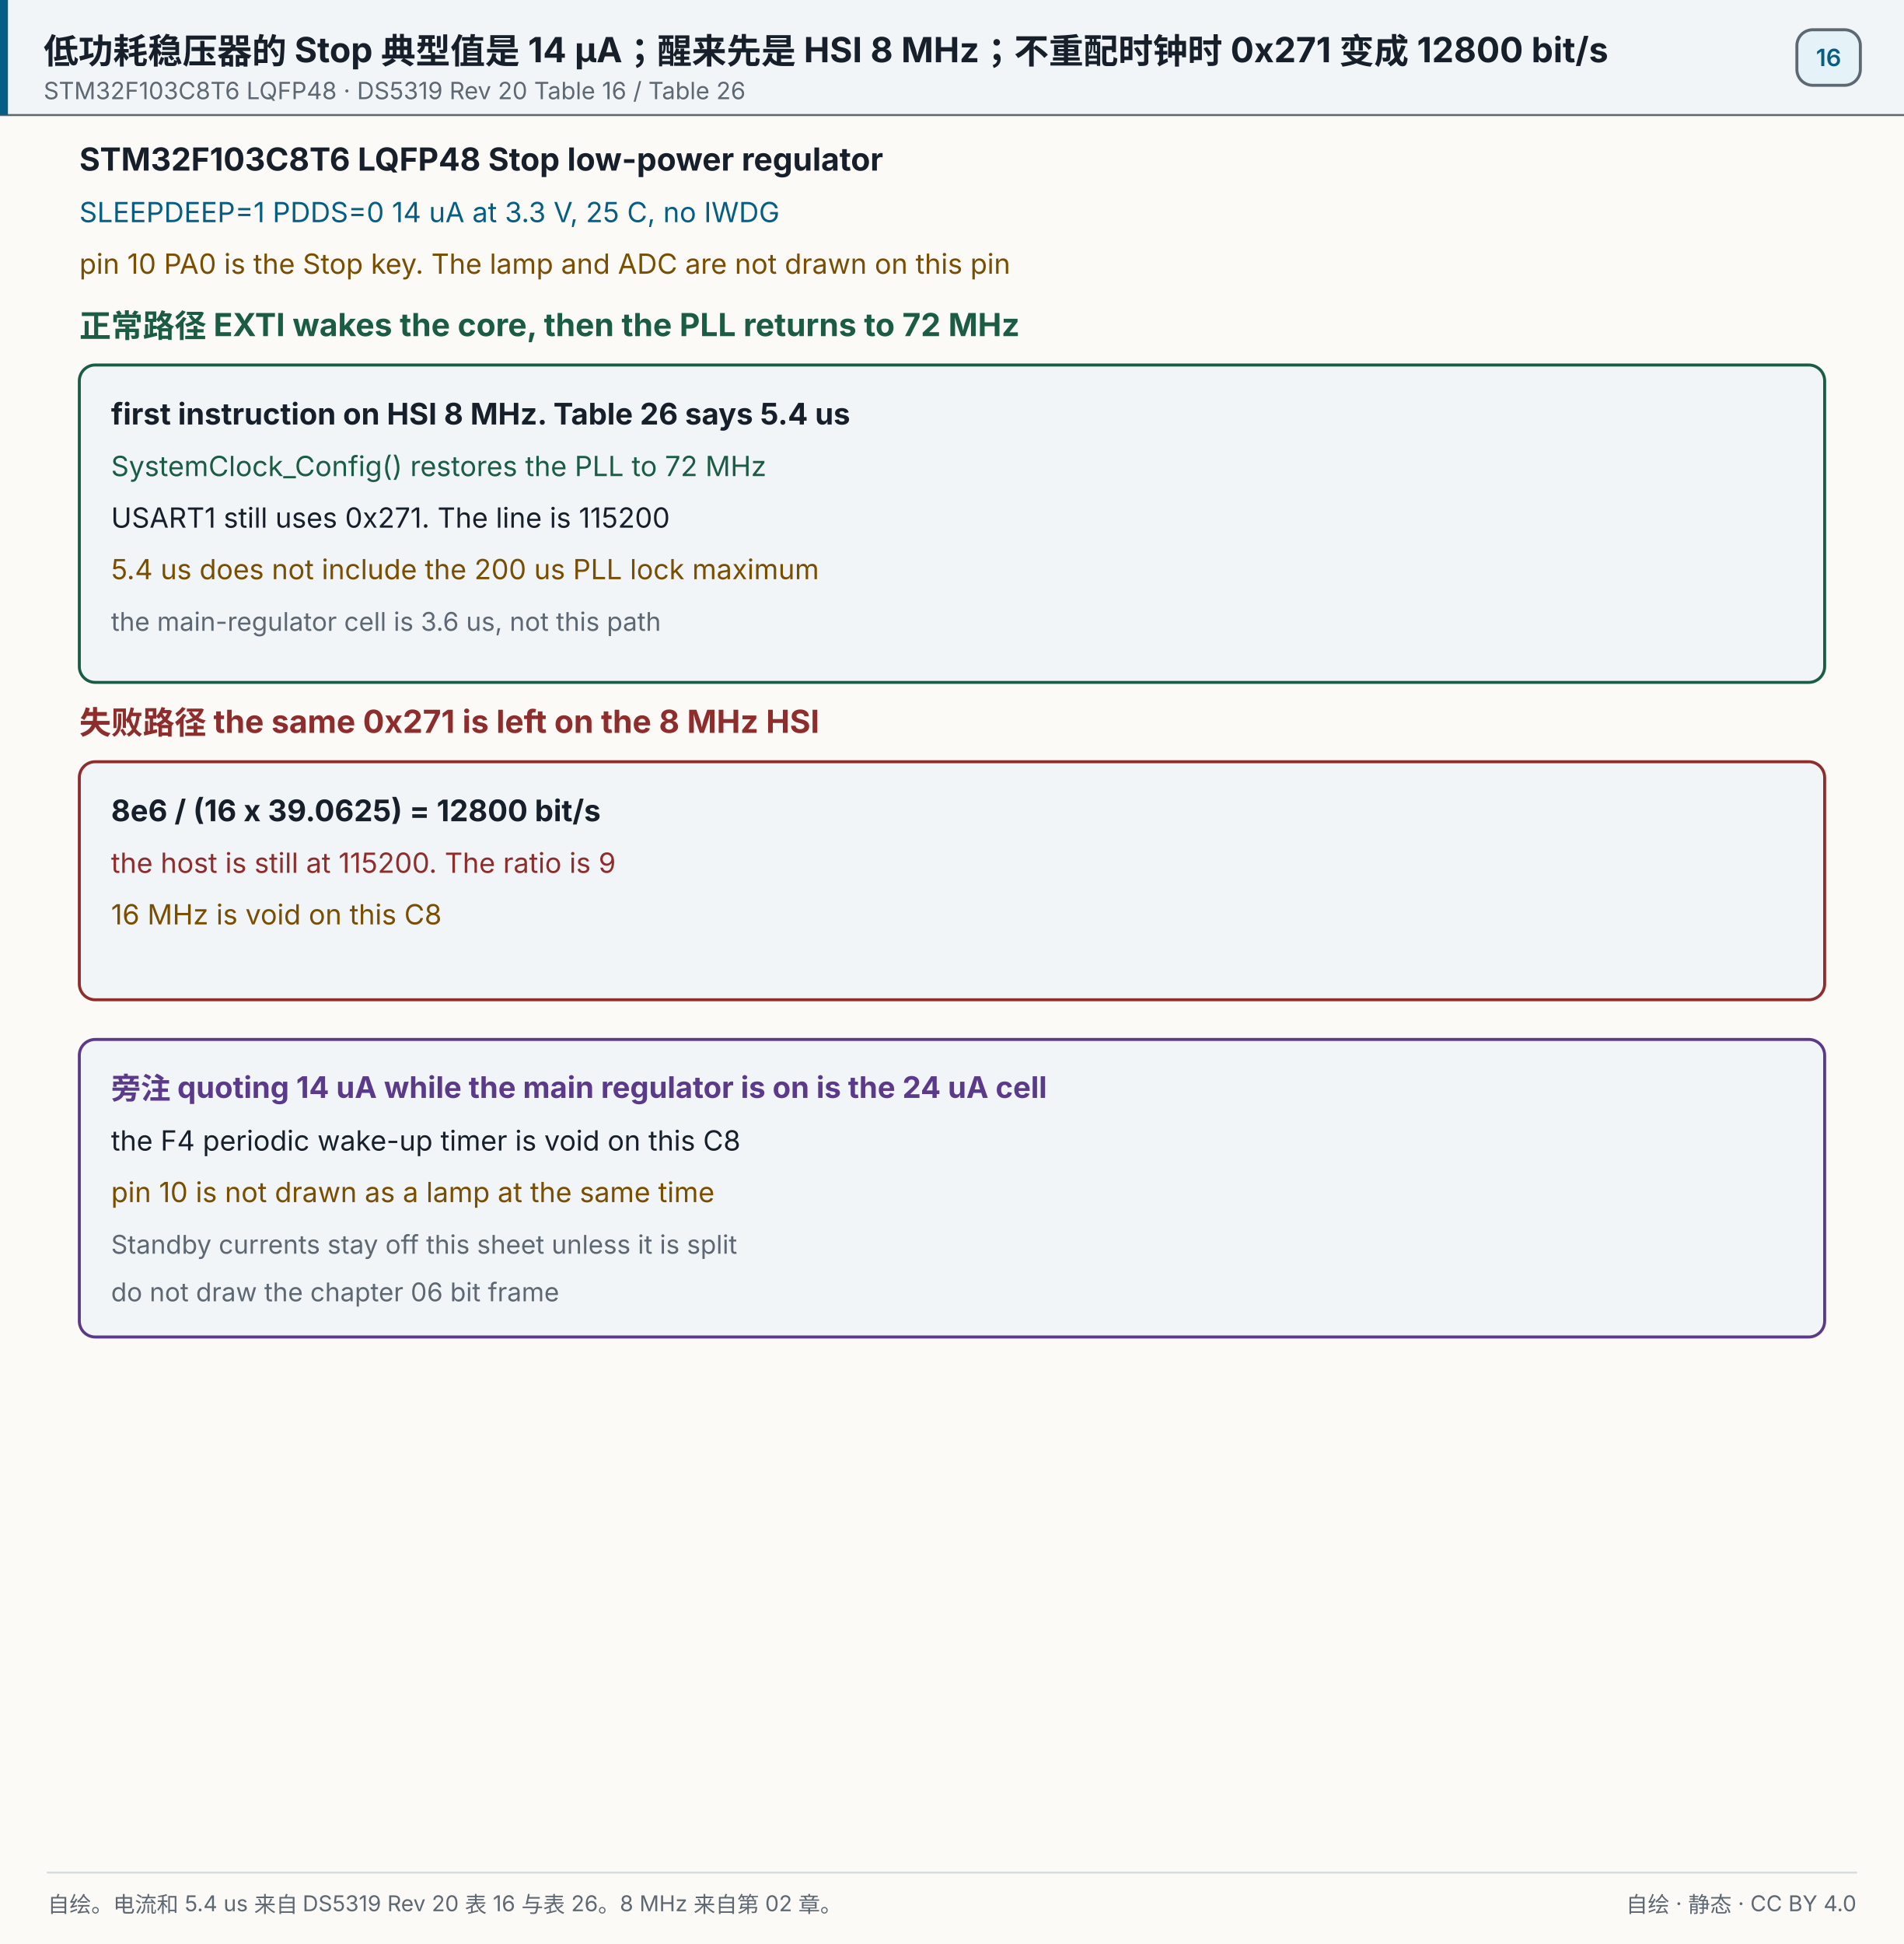
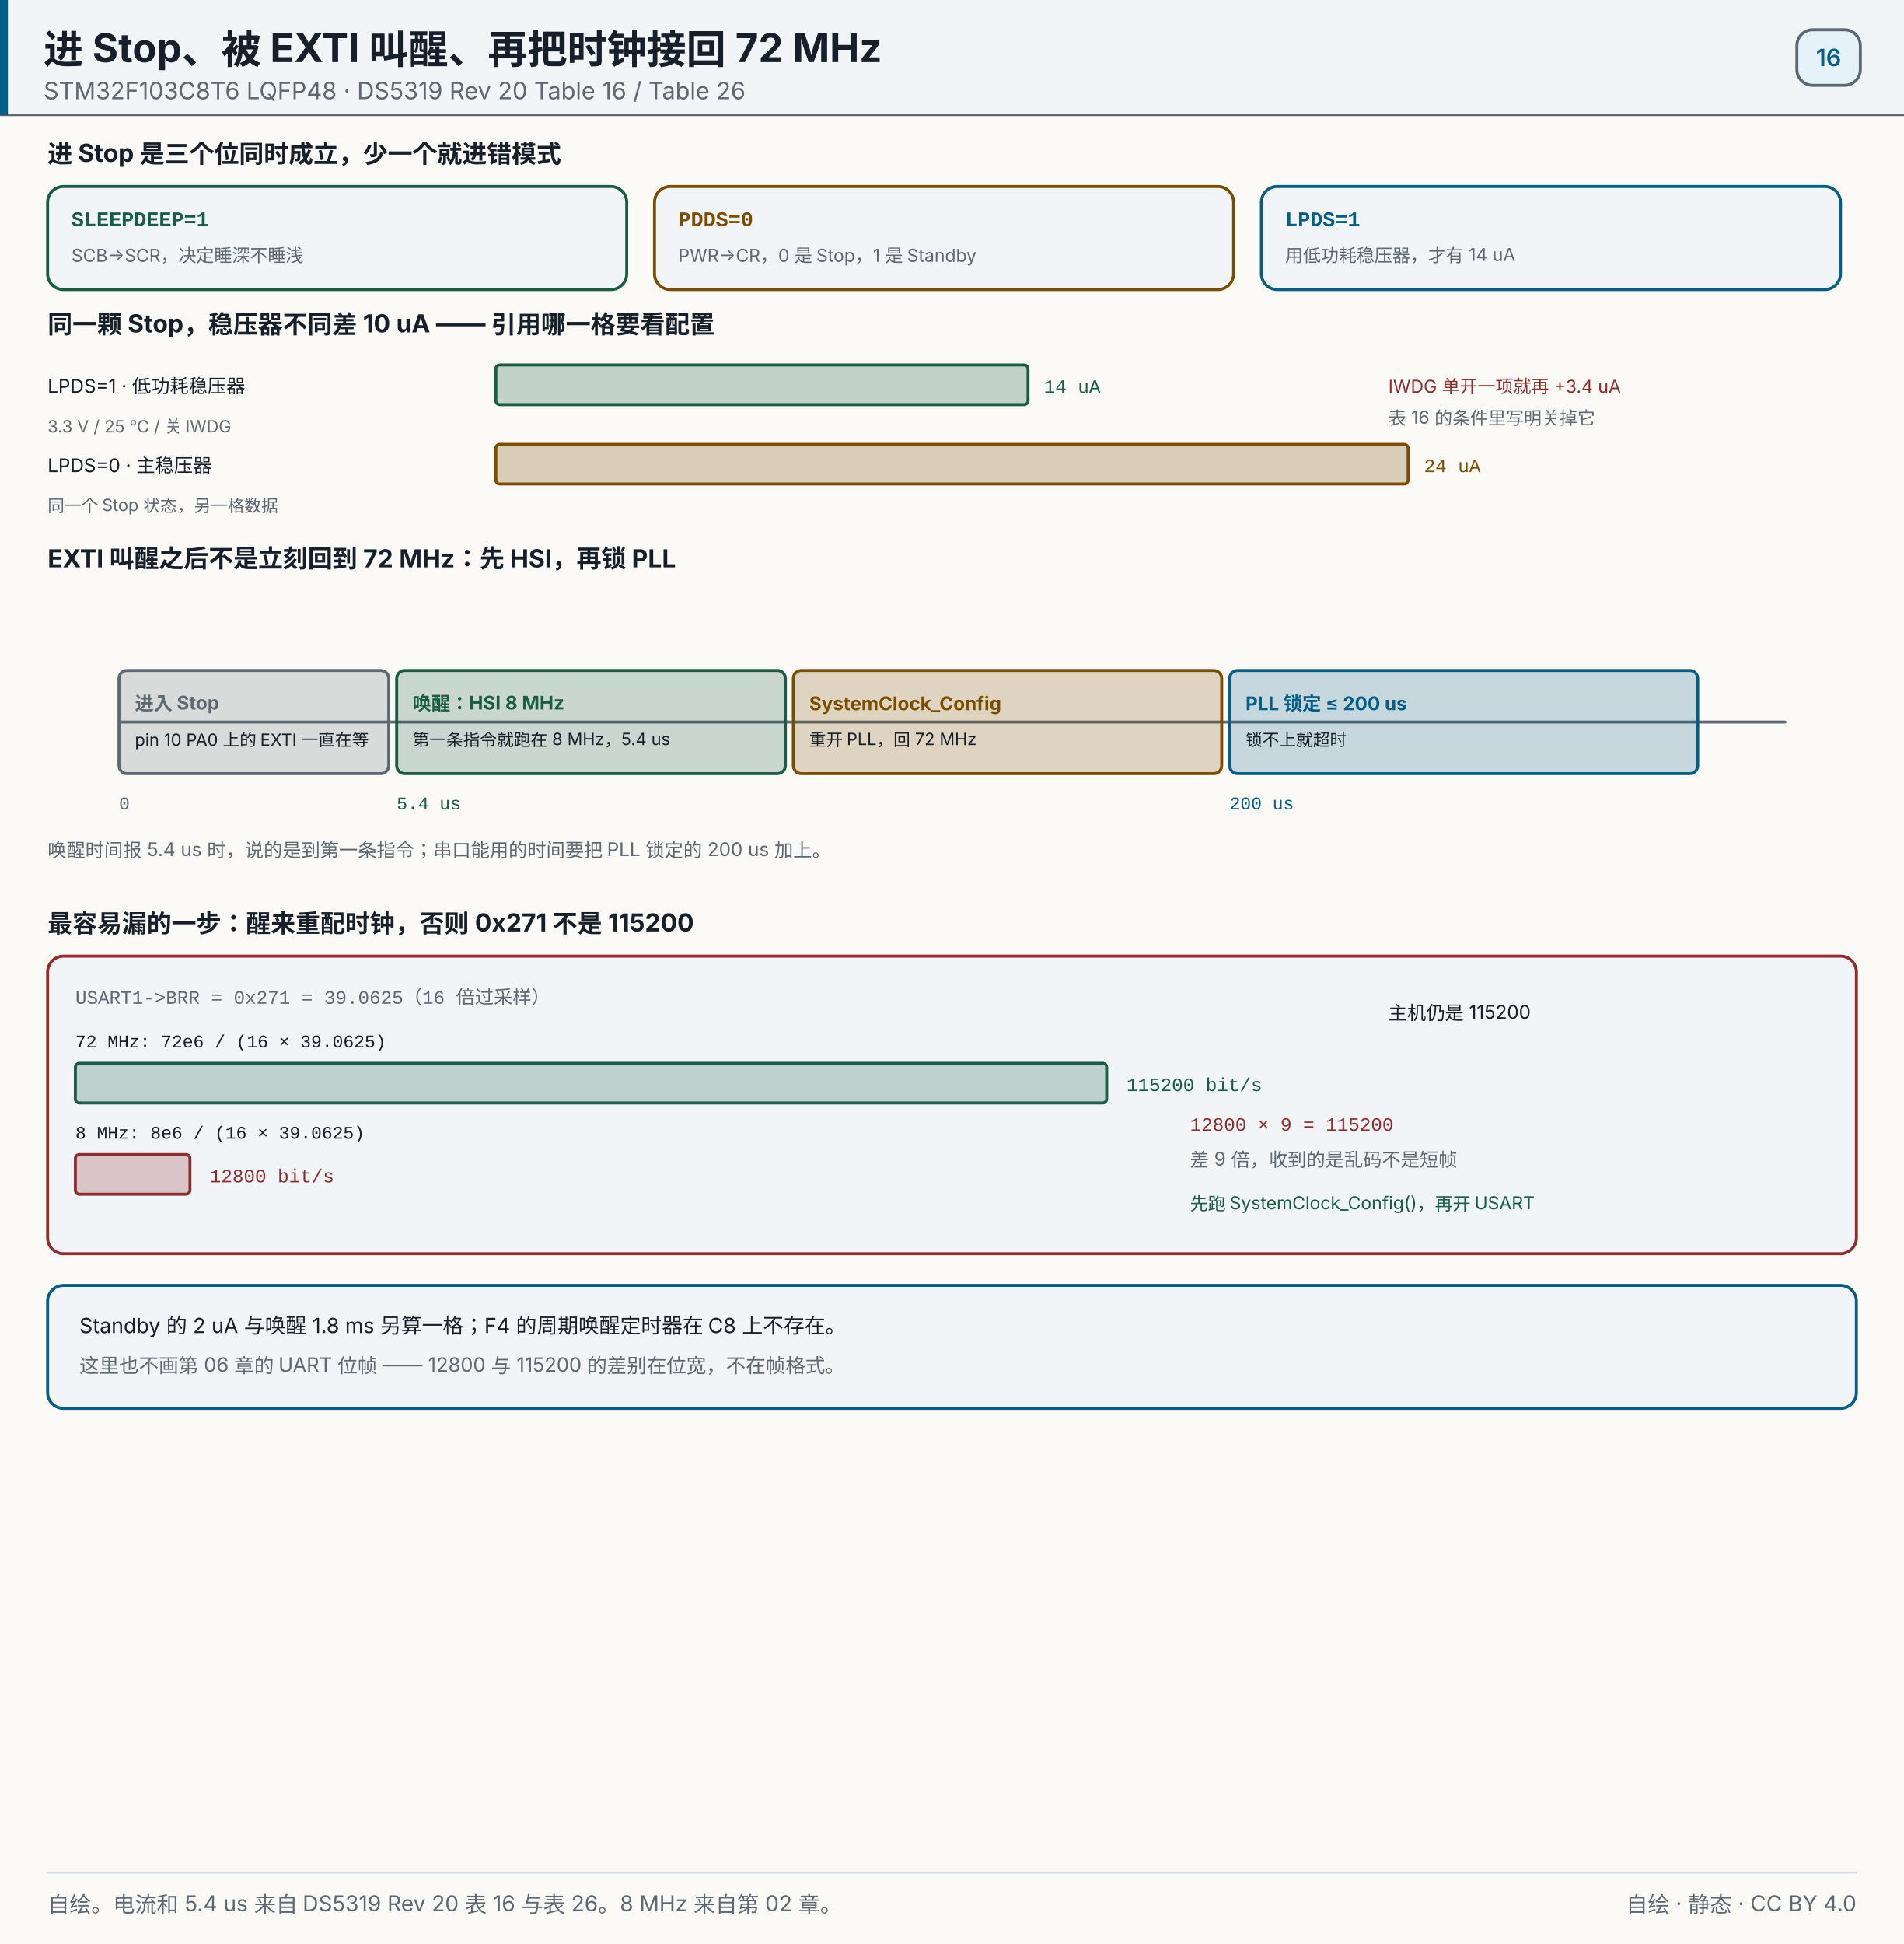
<svg xmlns="http://www.w3.org/2000/svg" width="960" height="980" viewBox="0 0 960 980" role="img" aria-label="低功耗稳压器的 Stop 典型值是 14 µA；醒来先是 HSI 8 MHz；不重配时钟时 0x271 变成 12800 bit/s">
  <rect x="0" y="0" width="960" height="980" fill="#fbfaf7" />
  <rect x="0" y="0" width="960" height="58" fill="#f1f5f7" opacity="1" />
  <line x1="0" y1="58" x2="960" y2="58" stroke="#5e6872" stroke-width="1" stroke-linecap="round" opacity="1" />
  <rect x="0" y="0" width="4" height="58" fill="#075e84" opacity="1" />
-   <text x="22" y="32" font-size="17.5" fill="#17202a" text-anchor="start" opacity="1" font-family="'PingFang SC','Hiragino Sans GB','Microsoft YaHei',system-ui,-apple-system,'Segoe UI',sans-serif" font-weight="700">低功耗稳压器的 Stop 典型值是 14 µA；醒来先是 HSI 8 MHz；不重配时钟时 0x271 变成 12800 bit/s</text>
+   <text x="22" y="32" font-size="20" fill="#17202a" text-anchor="start" opacity="1" font-family="'PingFang SC','Hiragino Sans GB','Microsoft YaHei',system-ui,-apple-system,'Segoe UI',sans-serif" font-weight="700">进 Stop、被 EXTI 叫醒、再把时钟接回 72 MHz</text>
  <text x="22" y="50" font-size="12" fill="#5e6872" text-anchor="start" opacity="1" font-family="'PingFang SC','Hiragino Sans GB','Microsoft YaHei',system-ui,-apple-system,'Segoe UI',sans-serif">STM32F103C8T6 LQFP48 · DS5319 Rev 20 Table 16 / Table 26</text>
  <rect x="906" y="15" width="32" height="28" fill="#e5f3f8" opacity="1" rx="8" stroke="#5e6872" stroke-width="1.5" />
  <text x="922" y="33.32" font-size="12" fill="#075e84" text-anchor="middle" opacity="1" font-family="'PingFang SC','Hiragino Sans GB','Microsoft YaHei',system-ui,-apple-system,'Segoe UI',sans-serif" font-weight="600">16</text>
-   <text x="40" y="86" font-size="16" fill="#17202a" text-anchor="start" opacity="1" font-family="'PingFang SC','Hiragino Sans GB','Microsoft YaHei',system-ui,-apple-system,'Segoe UI',sans-serif" font-weight="700">STM32F103C8T6  LQFP48  Stop  low-power regulator</text>
-   <text x="40" y="112" font-size="14" fill="#075e84" text-anchor="start" opacity="1" font-family="'PingFang SC','Hiragino Sans GB','Microsoft YaHei',system-ui,-apple-system,'Segoe UI',sans-serif">SLEEPDEEP=1  PDDS=0  14 uA at 3.3 V, 25 C, no IWDG</text>
-   <text x="40" y="138" font-size="14" fill="#7a4e00" text-anchor="start" opacity="1" font-family="'PingFang SC','Hiragino Sans GB','Microsoft YaHei',system-ui,-apple-system,'Segoe UI',sans-serif">pin 10 PA0 is the Stop key. The lamp and ADC are not drawn on this pin</text>
-   <text x="40" y="170" font-size="16" fill="#1b5c45" text-anchor="start" opacity="1" font-family="'PingFang SC','Hiragino Sans GB','Microsoft YaHei',system-ui,-apple-system,'Segoe UI',sans-serif" font-weight="700">正常路径  EXTI wakes the core, then the PLL returns to 72 MHz</text>
-   <rect x="40" y="184" width="880" height="160" fill="#f1f5f7" opacity="1" rx="8" stroke="#1b5c45" stroke-width="1.5" />
-   <text x="56" y="214" font-size="15" fill="#17202a" text-anchor="start" opacity="1" font-family="'PingFang SC','Hiragino Sans GB','Microsoft YaHei',system-ui,-apple-system,'Segoe UI',sans-serif" font-weight="700">first instruction on HSI 8 MHz. Table 26 says 5.4 us</text>
-   <text x="56" y="240" font-size="14" fill="#1b5c45" text-anchor="start" opacity="1" font-family="'PingFang SC','Hiragino Sans GB','Microsoft YaHei',system-ui,-apple-system,'Segoe UI',sans-serif">SystemClock_Config() restores the PLL to 72 MHz</text>
-   <text x="56" y="266" font-size="14" fill="#17202a" text-anchor="start" opacity="1" font-family="'PingFang SC','Hiragino Sans GB','Microsoft YaHei',system-ui,-apple-system,'Segoe UI',sans-serif">USART1 still uses 0x271. The line is 115200</text>
-   <text x="56" y="292" font-size="14" fill="#7a4e00" text-anchor="start" opacity="1" font-family="'PingFang SC','Hiragino Sans GB','Microsoft YaHei',system-ui,-apple-system,'Segoe UI',sans-serif">5.4 us does not include the 200 us PLL lock maximum</text>
-   <text x="56" y="318" font-size="13" fill="#5e6872" text-anchor="start" opacity="1" font-family="'PingFang SC','Hiragino Sans GB','Microsoft YaHei',system-ui,-apple-system,'Segoe UI',sans-serif">the main-regulator cell is 3.6 us, not this path</text>
-   <text x="40" y="370" font-size="16" fill="#8f2d2d" text-anchor="start" opacity="1" font-family="'PingFang SC','Hiragino Sans GB','Microsoft YaHei',system-ui,-apple-system,'Segoe UI',sans-serif" font-weight="700">失败路径  the same 0x271 is left on the 8 MHz HSI</text>
-   <rect x="40" y="384" width="880" height="120" fill="#f1f5f7" opacity="1" rx="8" stroke="#8f2d2d" stroke-width="1.5" />
-   <text x="56" y="414" font-size="15" fill="#17202a" text-anchor="start" opacity="1" font-family="'PingFang SC','Hiragino Sans GB','Microsoft YaHei',system-ui,-apple-system,'Segoe UI',sans-serif" font-weight="700">8e6 / (16 x 39.0625) = 12800 bit/s</text>
-   <text x="56" y="440" font-size="14" fill="#8f2d2d" text-anchor="start" opacity="1" font-family="'PingFang SC','Hiragino Sans GB','Microsoft YaHei',system-ui,-apple-system,'Segoe UI',sans-serif">the host is still at 115200. The ratio is 9</text>
-   <text x="56" y="466" font-size="14" fill="#7a4e00" text-anchor="start" opacity="1" font-family="'PingFang SC','Hiragino Sans GB','Microsoft YaHei',system-ui,-apple-system,'Segoe UI',sans-serif">16 MHz is void on this C8</text>
-   <rect x="40" y="524" width="880" height="150" fill="#f1f5f7" opacity="1" rx="8" stroke="#5b3a8c" stroke-width="1.5" />
-   <text x="56" y="554" font-size="15" fill="#5b3a8c" text-anchor="start" opacity="1" font-family="'PingFang SC','Hiragino Sans GB','Microsoft YaHei',system-ui,-apple-system,'Segoe UI',sans-serif" font-weight="700">旁注  quoting 14 uA while the main regulator is on is the 24 uA cell</text>
-   <text x="56" y="580" font-size="14" fill="#17202a" text-anchor="start" opacity="1" font-family="'PingFang SC','Hiragino Sans GB','Microsoft YaHei',system-ui,-apple-system,'Segoe UI',sans-serif">the F4 periodic wake-up timer is void on this C8</text>
-   <text x="56" y="606" font-size="14" fill="#7a4e00" text-anchor="start" opacity="1" font-family="'PingFang SC','Hiragino Sans GB','Microsoft YaHei',system-ui,-apple-system,'Segoe UI',sans-serif">pin 10 is not drawn as a lamp at the same time</text>
-   <text x="56" y="632" font-size="13" fill="#5e6872" text-anchor="start" opacity="1" font-family="'PingFang SC','Hiragino Sans GB','Microsoft YaHei',system-ui,-apple-system,'Segoe UI',sans-serif">Standby currents stay off this sheet unless it is split</text>
-   <text x="56" y="656" font-size="13" fill="#5e6872" text-anchor="start" opacity="1" font-family="'PingFang SC','Hiragino Sans GB','Microsoft YaHei',system-ui,-apple-system,'Segoe UI',sans-serif">do not draw the chapter 06 bit frame</text>
+   <text x="24" y="82" font-size="12.5" fill="#17202a" text-anchor="start" opacity="1" font-family="'PingFang SC','Hiragino Sans GB','Microsoft YaHei',system-ui,-apple-system,'Segoe UI',sans-serif" font-weight="700">进 Stop 是三个位同时成立，少一个就进错模式</text>
+   <rect x="24" y="94" width="292" height="52" fill="#f1f5f7" opacity="1" rx="8" stroke="#1b5c45" stroke-width="1.5" />
+   <text x="36" y="114" font-size="10.5" fill="#1b5c45" text-anchor="start" opacity="1" font-family="ui-monospace,SFMono-Regular,'JetBrains Mono',Consolas,'Courier New',monospace" font-weight="700">SLEEPDEEP=1</text>
+   <text x="36" y="132" font-size="9" fill="#5e6872" text-anchor="start" opacity="1" font-family="'PingFang SC','Hiragino Sans GB','Microsoft YaHei',system-ui,-apple-system,'Segoe UI',sans-serif">SCB-&gt;SCR，决定睡深不睡浅</text>
+   <rect x="330" y="94" width="292" height="52" fill="#f1f5f7" opacity="1" rx="8" stroke="#7a4e00" stroke-width="1.5" />
+   <text x="342" y="114" font-size="10.5" fill="#7a4e00" text-anchor="start" opacity="1" font-family="ui-monospace,SFMono-Regular,'JetBrains Mono',Consolas,'Courier New',monospace" font-weight="700">PDDS=0</text>
+   <text x="342" y="132" font-size="9" fill="#5e6872" text-anchor="start" opacity="1" font-family="'PingFang SC','Hiragino Sans GB','Microsoft YaHei',system-ui,-apple-system,'Segoe UI',sans-serif">PWR-&gt;CR，0 是 Stop，1 是 Standby</text>
+   <rect x="636" y="94" width="292" height="52" fill="#f1f5f7" opacity="1" rx="8" stroke="#075e84" stroke-width="1.5" />
+   <text x="648" y="114" font-size="10.5" fill="#075e84" text-anchor="start" opacity="1" font-family="ui-monospace,SFMono-Regular,'JetBrains Mono',Consolas,'Courier New',monospace" font-weight="700">LPDS=1</text>
+   <text x="648" y="132" font-size="9" fill="#5e6872" text-anchor="start" opacity="1" font-family="'PingFang SC','Hiragino Sans GB','Microsoft YaHei',system-ui,-apple-system,'Segoe UI',sans-serif">用低功耗稳压器，才有 14 uA</text>
+   <text x="24" y="168" font-size="12.5" fill="#17202a" text-anchor="start" opacity="1" font-family="'PingFang SC','Hiragino Sans GB','Microsoft YaHei',system-ui,-apple-system,'Segoe UI',sans-serif" font-weight="700">同一颗 Stop，稳压器不同差 10 uA —— 引用哪一格要看配置</text>
+   <text x="24" y="198" font-size="9.5" fill="#17202a" text-anchor="start" opacity="1" font-family="'PingFang SC','Hiragino Sans GB','Microsoft YaHei',system-ui,-apple-system,'Segoe UI',sans-serif">LPDS=1 · 低功耗稳压器</text>
+   <rect x="250" y="184" width="268.333" height="20" fill="#1b5c45" opacity="0.26" rx="2" />
+   <rect x="250" y="184" width="268.333" height="20" fill="none" opacity="1" rx="2" stroke="#1b5c45" stroke-width="1.5" />
+   <text x="526.333" y="198" font-size="9.5" fill="#1b5c45" text-anchor="start" opacity="1" font-family="ui-monospace,SFMono-Regular,'JetBrains Mono',Consolas,'Courier New',monospace">14 uA</text>
+   <text x="24" y="218" font-size="8.5" fill="#5e6872" text-anchor="start" opacity="1" font-family="'PingFang SC','Hiragino Sans GB','Microsoft YaHei',system-ui,-apple-system,'Segoe UI',sans-serif">3.3 V / 25 °C / 关 IWDG</text>
+   <text x="24" y="238" font-size="9.5" fill="#17202a" text-anchor="start" opacity="1" font-family="'PingFang SC','Hiragino Sans GB','Microsoft YaHei',system-ui,-apple-system,'Segoe UI',sans-serif">LPDS=0 · 主稳压器</text>
+   <rect x="250" y="224" width="460" height="20" fill="#7a4e00" opacity="0.26" rx="2" />
+   <rect x="250" y="224" width="460" height="20" fill="none" opacity="1" rx="2" stroke="#7a4e00" stroke-width="1.5" />
+   <text x="718" y="238" font-size="9.5" fill="#7a4e00" text-anchor="start" opacity="1" font-family="ui-monospace,SFMono-Regular,'JetBrains Mono',Consolas,'Courier New',monospace">24 uA</text>
+   <text x="24" y="258" font-size="8.5" fill="#5e6872" text-anchor="start" opacity="1" font-family="'PingFang SC','Hiragino Sans GB','Microsoft YaHei',system-ui,-apple-system,'Segoe UI',sans-serif">同一个 Stop 状态，另一格数据</text>
+   <text x="700" y="198" font-size="9" fill="#8f2d2d" text-anchor="start" opacity="1" font-family="'PingFang SC','Hiragino Sans GB','Microsoft YaHei',system-ui,-apple-system,'Segoe UI',sans-serif">IWDG 单开一项就再 +3.4 uA</text>
+   <text x="700" y="214" font-size="9" fill="#5e6872" text-anchor="start" opacity="1" font-family="'PingFang SC','Hiragino Sans GB','Microsoft YaHei',system-ui,-apple-system,'Segoe UI',sans-serif">表 16 的条件里写明关掉它</text>
+   <text x="24" y="286" font-size="12.5" fill="#17202a" text-anchor="start" opacity="1" font-family="'PingFang SC','Hiragino Sans GB','Microsoft YaHei',system-ui,-apple-system,'Segoe UI',sans-serif" font-weight="700">EXTI 叫醒之后不是立刻回到 72 MHz：先 HSI，再锁 PLL</text>
+   <line x1="60" y1="364" x2="900" y2="364" stroke="#5e6872" stroke-width="1.5" stroke-linecap="round" opacity="1" />
+   <rect x="60" y="338" width="136" height="52" fill="#5e6872" opacity="0.22" rx="4" />
+   <rect x="60" y="338" width="136" height="52" fill="none" opacity="1" rx="4" stroke="#5e6872" stroke-width="1.5" />
+   <text x="68" y="358" font-size="9.5" fill="#5e6872" text-anchor="start" opacity="1" font-family="'PingFang SC','Hiragino Sans GB','Microsoft YaHei',system-ui,-apple-system,'Segoe UI',sans-serif" font-weight="700">进入 Stop</text>
+   <text x="68" y="376" font-size="8.5" fill="#17202a" text-anchor="start" opacity="1" font-family="'PingFang SC','Hiragino Sans GB','Microsoft YaHei',system-ui,-apple-system,'Segoe UI',sans-serif">pin 10 PA0 上的 EXTI 一直在等</text>
+   <rect x="200" y="338" width="196" height="52" fill="#1b5c45" opacity="0.22" rx="4" />
+   <rect x="200" y="338" width="196" height="52" fill="none" opacity="1" rx="4" stroke="#1b5c45" stroke-width="1.5" />
+   <text x="208" y="358" font-size="9.5" fill="#1b5c45" text-anchor="start" opacity="1" font-family="'PingFang SC','Hiragino Sans GB','Microsoft YaHei',system-ui,-apple-system,'Segoe UI',sans-serif" font-weight="700">唤醒：HSI 8 MHz</text>
+   <text x="208" y="376" font-size="8.5" fill="#17202a" text-anchor="start" opacity="1" font-family="'PingFang SC','Hiragino Sans GB','Microsoft YaHei',system-ui,-apple-system,'Segoe UI',sans-serif">第一条指令就跑在 8 MHz，5.4 us</text>
+   <rect x="400" y="338" width="216" height="52" fill="#7a4e00" opacity="0.22" rx="4" />
+   <rect x="400" y="338" width="216" height="52" fill="none" opacity="1" rx="4" stroke="#7a4e00" stroke-width="1.5" />
+   <text x="408" y="358" font-size="9.5" fill="#7a4e00" text-anchor="start" opacity="1" font-family="'PingFang SC','Hiragino Sans GB','Microsoft YaHei',system-ui,-apple-system,'Segoe UI',sans-serif" font-weight="700">SystemClock_Config</text>
+   <text x="408" y="376" font-size="8.5" fill="#17202a" text-anchor="start" opacity="1" font-family="'PingFang SC','Hiragino Sans GB','Microsoft YaHei',system-ui,-apple-system,'Segoe UI',sans-serif">重开 PLL，回 72 MHz</text>
+   <rect x="620" y="338" width="236" height="52" fill="#075e84" opacity="0.22" rx="4" />
+   <rect x="620" y="338" width="236" height="52" fill="none" opacity="1" rx="4" stroke="#075e84" stroke-width="1.5" />
+   <text x="628" y="358" font-size="9.5" fill="#075e84" text-anchor="start" opacity="1" font-family="'PingFang SC','Hiragino Sans GB','Microsoft YaHei',system-ui,-apple-system,'Segoe UI',sans-serif" font-weight="700">PLL 锁定 ≤ 200 us</text>
+   <text x="628" y="376" font-size="8.5" fill="#17202a" text-anchor="start" opacity="1" font-family="'PingFang SC','Hiragino Sans GB','Microsoft YaHei',system-ui,-apple-system,'Segoe UI',sans-serif">锁不上就超时</text>
+   <text x="200" y="408" font-size="9" fill="#1b5c45" text-anchor="start" opacity="1" font-family="ui-monospace,SFMono-Regular,'JetBrains Mono',Consolas,'Courier New',monospace">5.4 us</text>
+   <text x="620" y="408" font-size="9" fill="#075e84" text-anchor="start" opacity="1" font-family="ui-monospace,SFMono-Regular,'JetBrains Mono',Consolas,'Courier New',monospace">200 us</text>
+   <text x="60" y="408" font-size="9" fill="#5e6872" text-anchor="start" opacity="1" font-family="ui-monospace,SFMono-Regular,'JetBrains Mono',Consolas,'Courier New',monospace">0</text>
+   <text x="24" y="432" font-size="9.5" fill="#5e6872" text-anchor="start" opacity="1" font-family="'PingFang SC','Hiragino Sans GB','Microsoft YaHei',system-ui,-apple-system,'Segoe UI',sans-serif">唤醒时间报 5.4 us 时，说的是到第一条指令；串口能用的时间要把 PLL 锁定的 200 us 加上。</text>
+   <text x="24" y="470" font-size="12.5" fill="#17202a" text-anchor="start" opacity="1" font-family="'PingFang SC','Hiragino Sans GB','Microsoft YaHei',system-ui,-apple-system,'Segoe UI',sans-serif" font-weight="700">最容易漏的一步：醒来重配时钟，否则 0x271 不是 115200</text>
+   <rect x="24" y="482" width="912" height="150" fill="#f1f5f7" opacity="1" rx="8" stroke="#8f2d2d" stroke-width="1.5" />
+   <text x="38" y="506" font-size="9.5" fill="#5e6872" text-anchor="start" opacity="1" font-family="ui-monospace,SFMono-Regular,'JetBrains Mono',Consolas,'Courier New',monospace">USART1-&gt;BRR = 0x271 = 39.0625（16 倍过采样）</text>
+   <text x="38" y="528" font-size="9" fill="#17202a" text-anchor="start" opacity="1" font-family="ui-monospace,SFMono-Regular,'JetBrains Mono',Consolas,'Courier New',monospace">72 MHz: 72e6 / (16 × 39.0625)</text>
+   <rect x="38" y="536" width="520" height="20" fill="#1b5c45" opacity="0.24" rx="2" />
+   <rect x="38" y="536" width="520" height="20" fill="none" opacity="1" rx="2" stroke="#1b5c45" stroke-width="1.5" />
+   <text x="568" y="550" font-size="9.5" fill="#1b5c45" text-anchor="start" opacity="1" font-family="ui-monospace,SFMono-Regular,'JetBrains Mono',Consolas,'Courier New',monospace">115200 bit/s</text>
+   <text x="38" y="574" font-size="9" fill="#17202a" text-anchor="start" opacity="1" font-family="ui-monospace,SFMono-Regular,'JetBrains Mono',Consolas,'Courier New',monospace">8 MHz: 8e6 / (16 × 39.0625)</text>
+   <rect x="38" y="582" width="57.778" height="20" fill="#8f2d2d" opacity="0.24" rx="2" />
+   <rect x="38" y="582" width="57.778" height="20" fill="none" opacity="1" rx="2" stroke="#8f2d2d" stroke-width="1.5" />
+   <text x="105.778" y="596" font-size="9.5" fill="#8f2d2d" text-anchor="start" opacity="1" font-family="ui-monospace,SFMono-Regular,'JetBrains Mono',Consolas,'Courier New',monospace">12800 bit/s</text>
+   <text x="700" y="514" font-size="9.5" fill="#17202a" text-anchor="start" opacity="1" font-family="'PingFang SC','Hiragino Sans GB','Microsoft YaHei',system-ui,-apple-system,'Segoe UI',sans-serif">主机仍是 115200</text>
+   <text x="600" y="570" font-size="9.5" fill="#8f2d2d" text-anchor="start" opacity="1" font-family="ui-monospace,SFMono-Regular,'JetBrains Mono',Consolas,'Courier New',monospace">12800 × 9 = 115200</text>
+   <text x="600" y="588" font-size="9.5" fill="#5e6872" text-anchor="start" opacity="1" font-family="'PingFang SC','Hiragino Sans GB','Microsoft YaHei',system-ui,-apple-system,'Segoe UI',sans-serif">差 9 倍，收到的是乱码不是短帧</text>
+   <text x="600" y="610" font-size="9" fill="#1b5c45" text-anchor="start" opacity="1" font-family="'PingFang SC','Hiragino Sans GB','Microsoft YaHei',system-ui,-apple-system,'Segoe UI',sans-serif">先跑 SystemClock_Config()，再开 USART</text>
+   <rect x="24" y="648" width="912" height="62" fill="#f1f5f7" opacity="1" rx="8" stroke="#075e84" stroke-width="1.5" />
+   <text x="40" y="672" font-size="10.5" fill="#17202a" text-anchor="start" opacity="1" font-family="'PingFang SC','Hiragino Sans GB','Microsoft YaHei',system-ui,-apple-system,'Segoe UI',sans-serif">Standby 的 2 uA 与唤醒 1.8 ms 另算一格；F4 的周期唤醒定时器在 C8 上不存在。</text>
+   <text x="40" y="692" font-size="10" fill="#5e6872" text-anchor="start" opacity="1" font-family="'PingFang SC','Hiragino Sans GB','Microsoft YaHei',system-ui,-apple-system,'Segoe UI',sans-serif">这里也不画第 06 章的 UART 位帧 —— 12800 与 115200 的差别在位宽，不在帧格式。</text>
  <line x1="24" y1="944" x2="936" y2="944" stroke="#d7dce1" stroke-width="1" stroke-linecap="round" opacity="1" />
  <text x="24" y="964" font-size="11" fill="#5e6872" text-anchor="start" opacity="1" font-family="'PingFang SC','Hiragino Sans GB','Microsoft YaHei',system-ui,-apple-system,'Segoe UI',sans-serif">自绘。电流和 5.4 us 来自 DS5319 Rev 20 表 16 与表 26。8 MHz 来自第 02 章。</text>
  <text x="936" y="964" font-size="11" fill="#5e6872" text-anchor="end" opacity="1" font-family="'PingFang SC','Hiragino Sans GB','Microsoft YaHei',system-ui,-apple-system,'Segoe UI',sans-serif">自绘 · 静态 · CC BY 4.0</text>
</svg>
